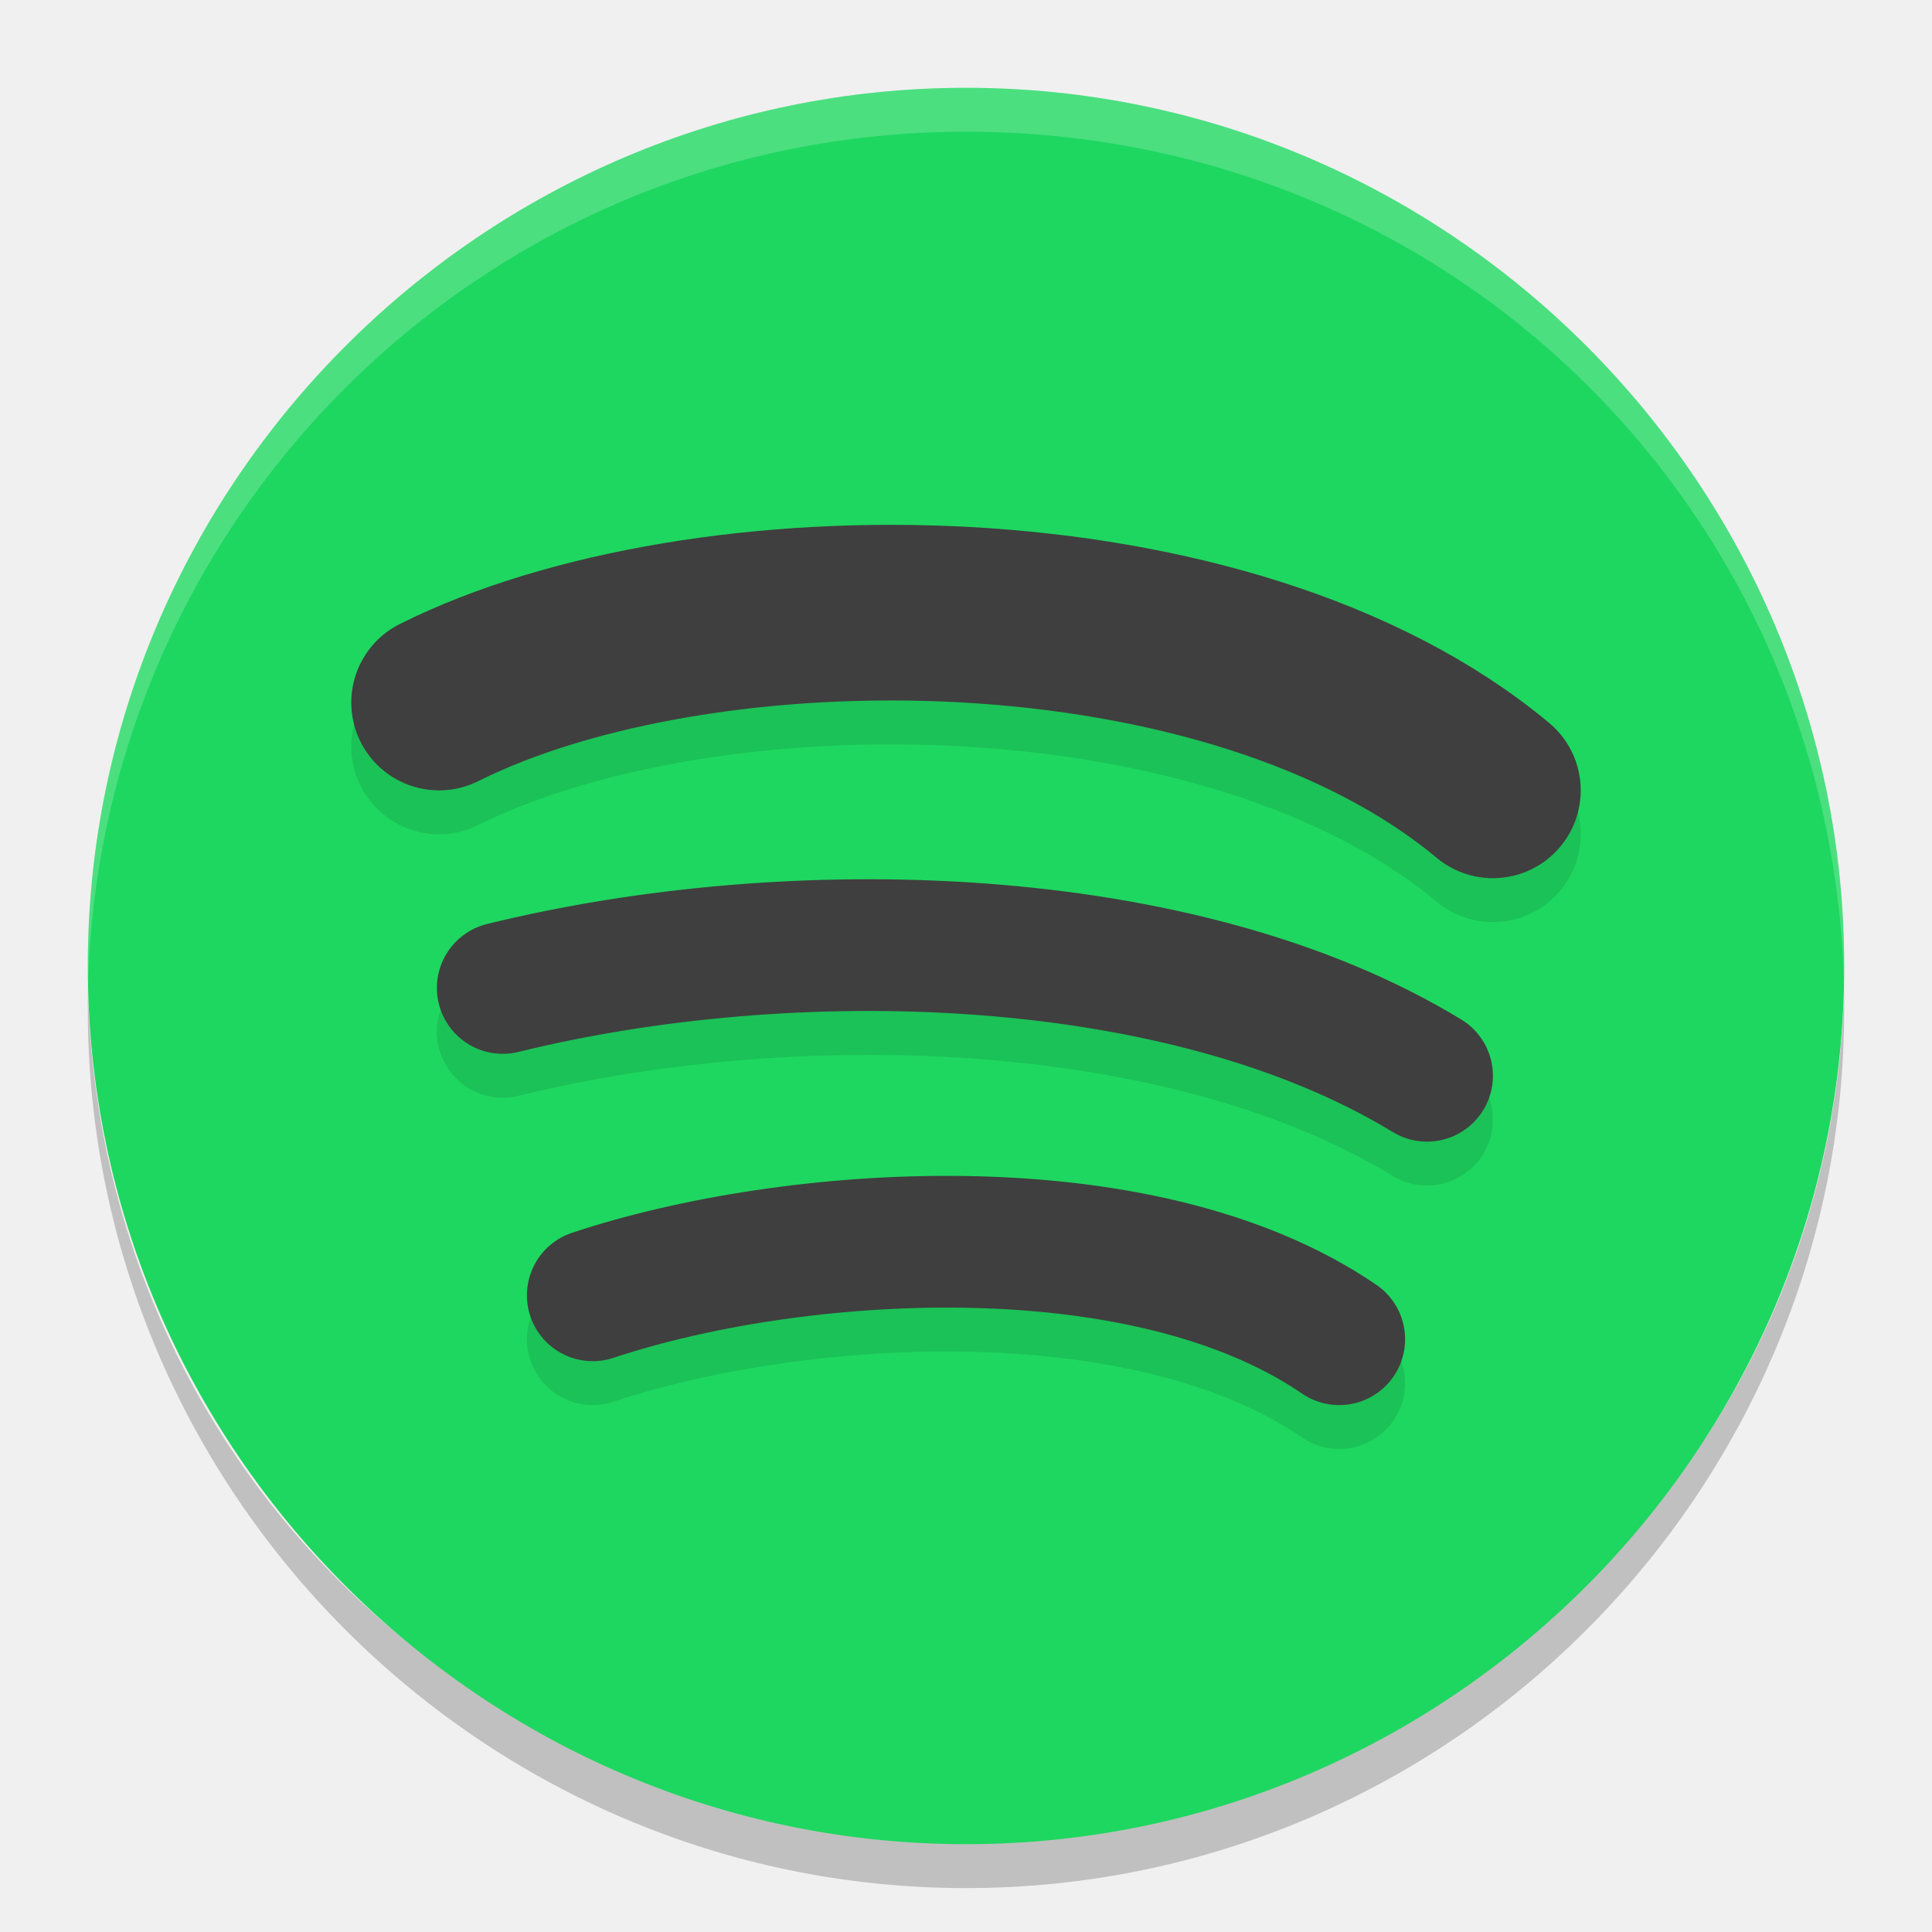
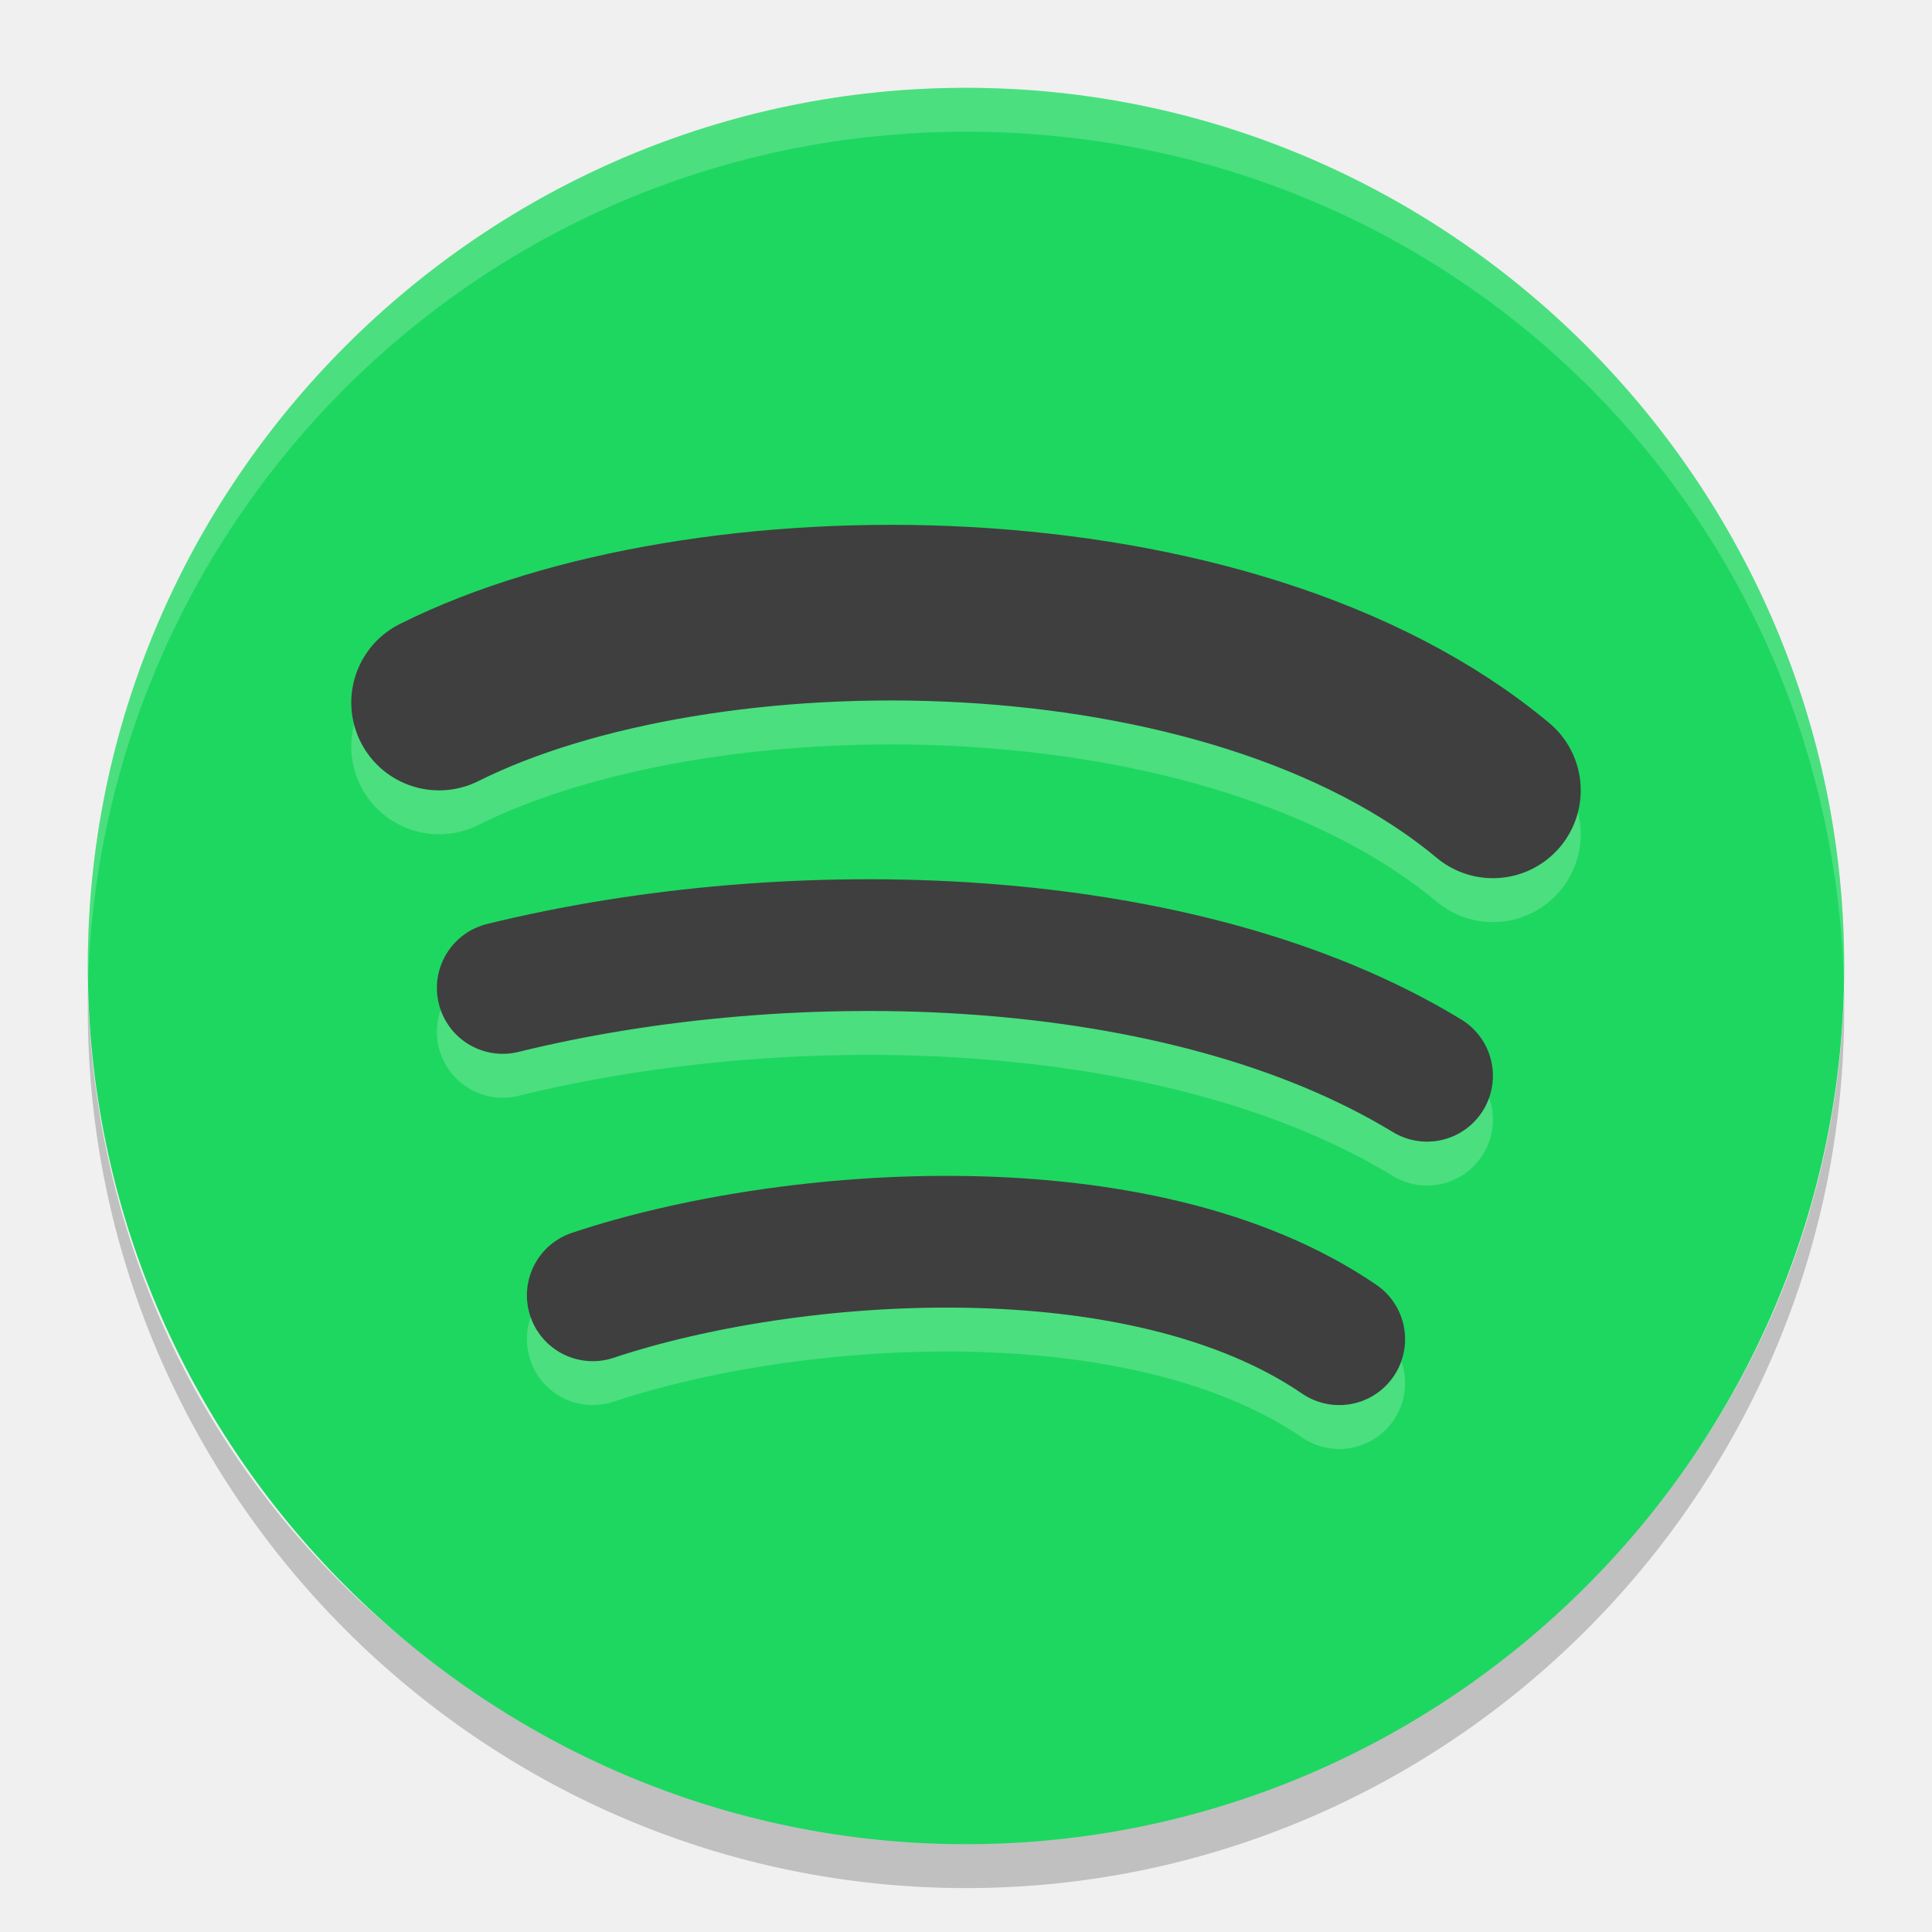
<svg xmlns="http://www.w3.org/2000/svg" width="22" height="22" version="1">
  <path opacity=".2" d="m 1,11.2 c 0,0.1 0,0.2 0,0.3 0,5.5 4.5,10 10,10 5.5,0 10,-4.5 10,-10 0,-0.1 0,-0.2 0,-0.3 -0.1,5.4 -4.5,9.7 -10,9.7 -5.5,0 -9.9,-4.2 -10,-9.7 z" />
  <path fill="#1ed760" d="m 21,11 v 0 C 21,5.5 16.5,1 11,1 V 1 C 5.5,1 1,5.5 1,11 v 0 c 0,5.5 4.5,10 10,10 v 0 c 5.5,0 10,-4.5 10,-10 z" />
  <path fill="#ffffff" opacity=".2" d="M 11,1 C 5.5,1 1,5.5 1,11 c 0,0.1 0,0.2 0,0.3 0.1,-5.4 4.5,-9.8 10,-9.8 5.5,0 9.9,4.3 10,9.8 0,-0.1 0,-0.2 0,-0.3 C 21,5.5 16.5,1 11,1 Z" />
-   <path style="opacity:0.1;fill:none;stroke:#000000;stroke-width:2;stroke-linecap:round" d="M 5,8.5 C 8,7 14,7 17,9.5" />
+   <path style="opacity:0.2;fill:none;stroke:#ffffff;stroke-width:2;stroke-linecap:round" d="M 5,8.5 C 8,7 14,7 17,9.5" />
  <path style="fill:none;stroke:#3f3f3f;stroke-width:2;stroke-linecap:round" d="M 5,8 C 8,6.5 14,6.5 17,9" />
-   <path style="opacity:0.1;fill:none;stroke:#000000;stroke-width:1.5;stroke-linecap:round" d="M 5.725,11.75 C 9,10.944 13.449,11.045 16.25,12.75" />
+   <path style="opacity:0.2;fill:none;stroke:#ffffff;stroke-width:1.5;stroke-linecap:round" d="M 5.725,11.75 C 9,10.944 13.449,11.045 16.25,12.75" />
  <path style="fill:none;stroke:#3f3f3f;stroke-width:1.5;stroke-linecap:round" d="M 5.725,11.25 C 9,10.444 13.449,10.545 16.25,12.25" />
-   <path style="opacity:0.1;fill:none;stroke:#000000;stroke-width:1.5;stroke-linecap:round" d="M 6.75,15.25 C 9,14.5 13,14.211 15.25,15.75" />
+   <path style="opacity:0.2;fill:none;stroke:#ffffff;stroke-width:1.5;stroke-linecap:round" d="M 6.75,15.25 C 9,14.5 13,14.211 15.25,15.75" />
  <path style="fill:none;stroke:#3f3f3f;stroke-width:1.5;stroke-linecap:round" d="M 6.75,14.75 C 9,14 13,13.711 15.25,15.25" />
</svg>
